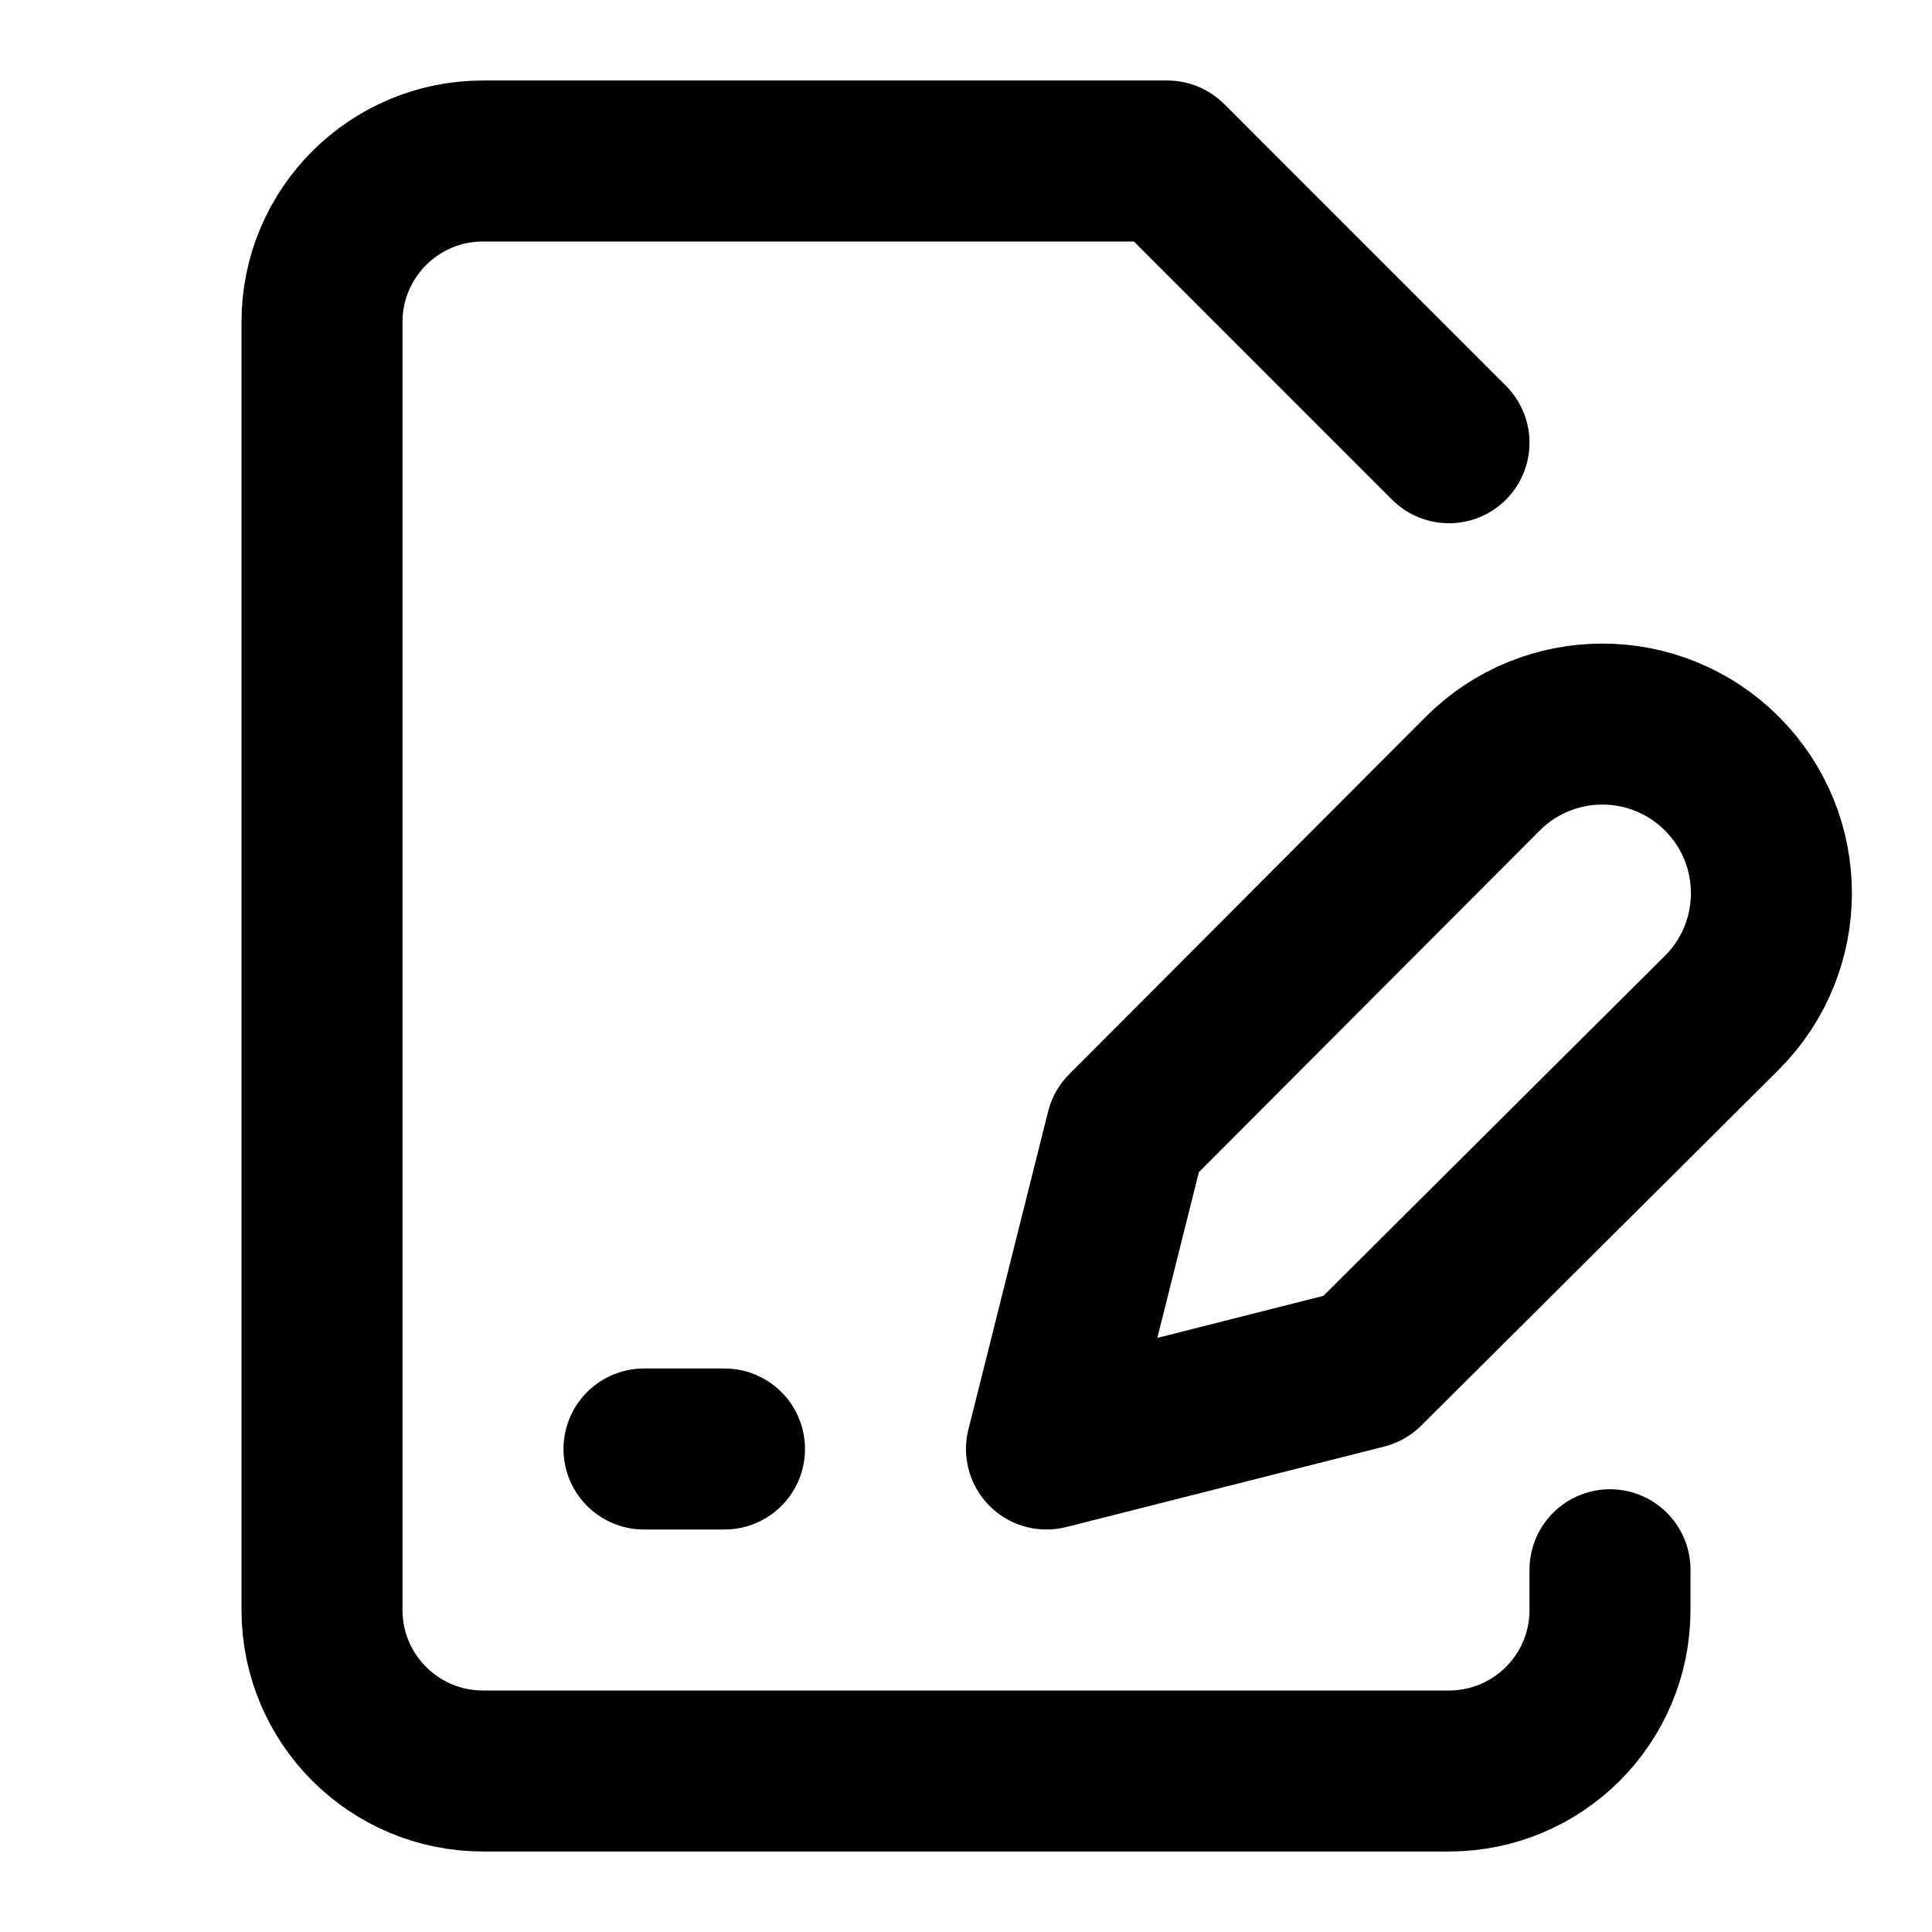
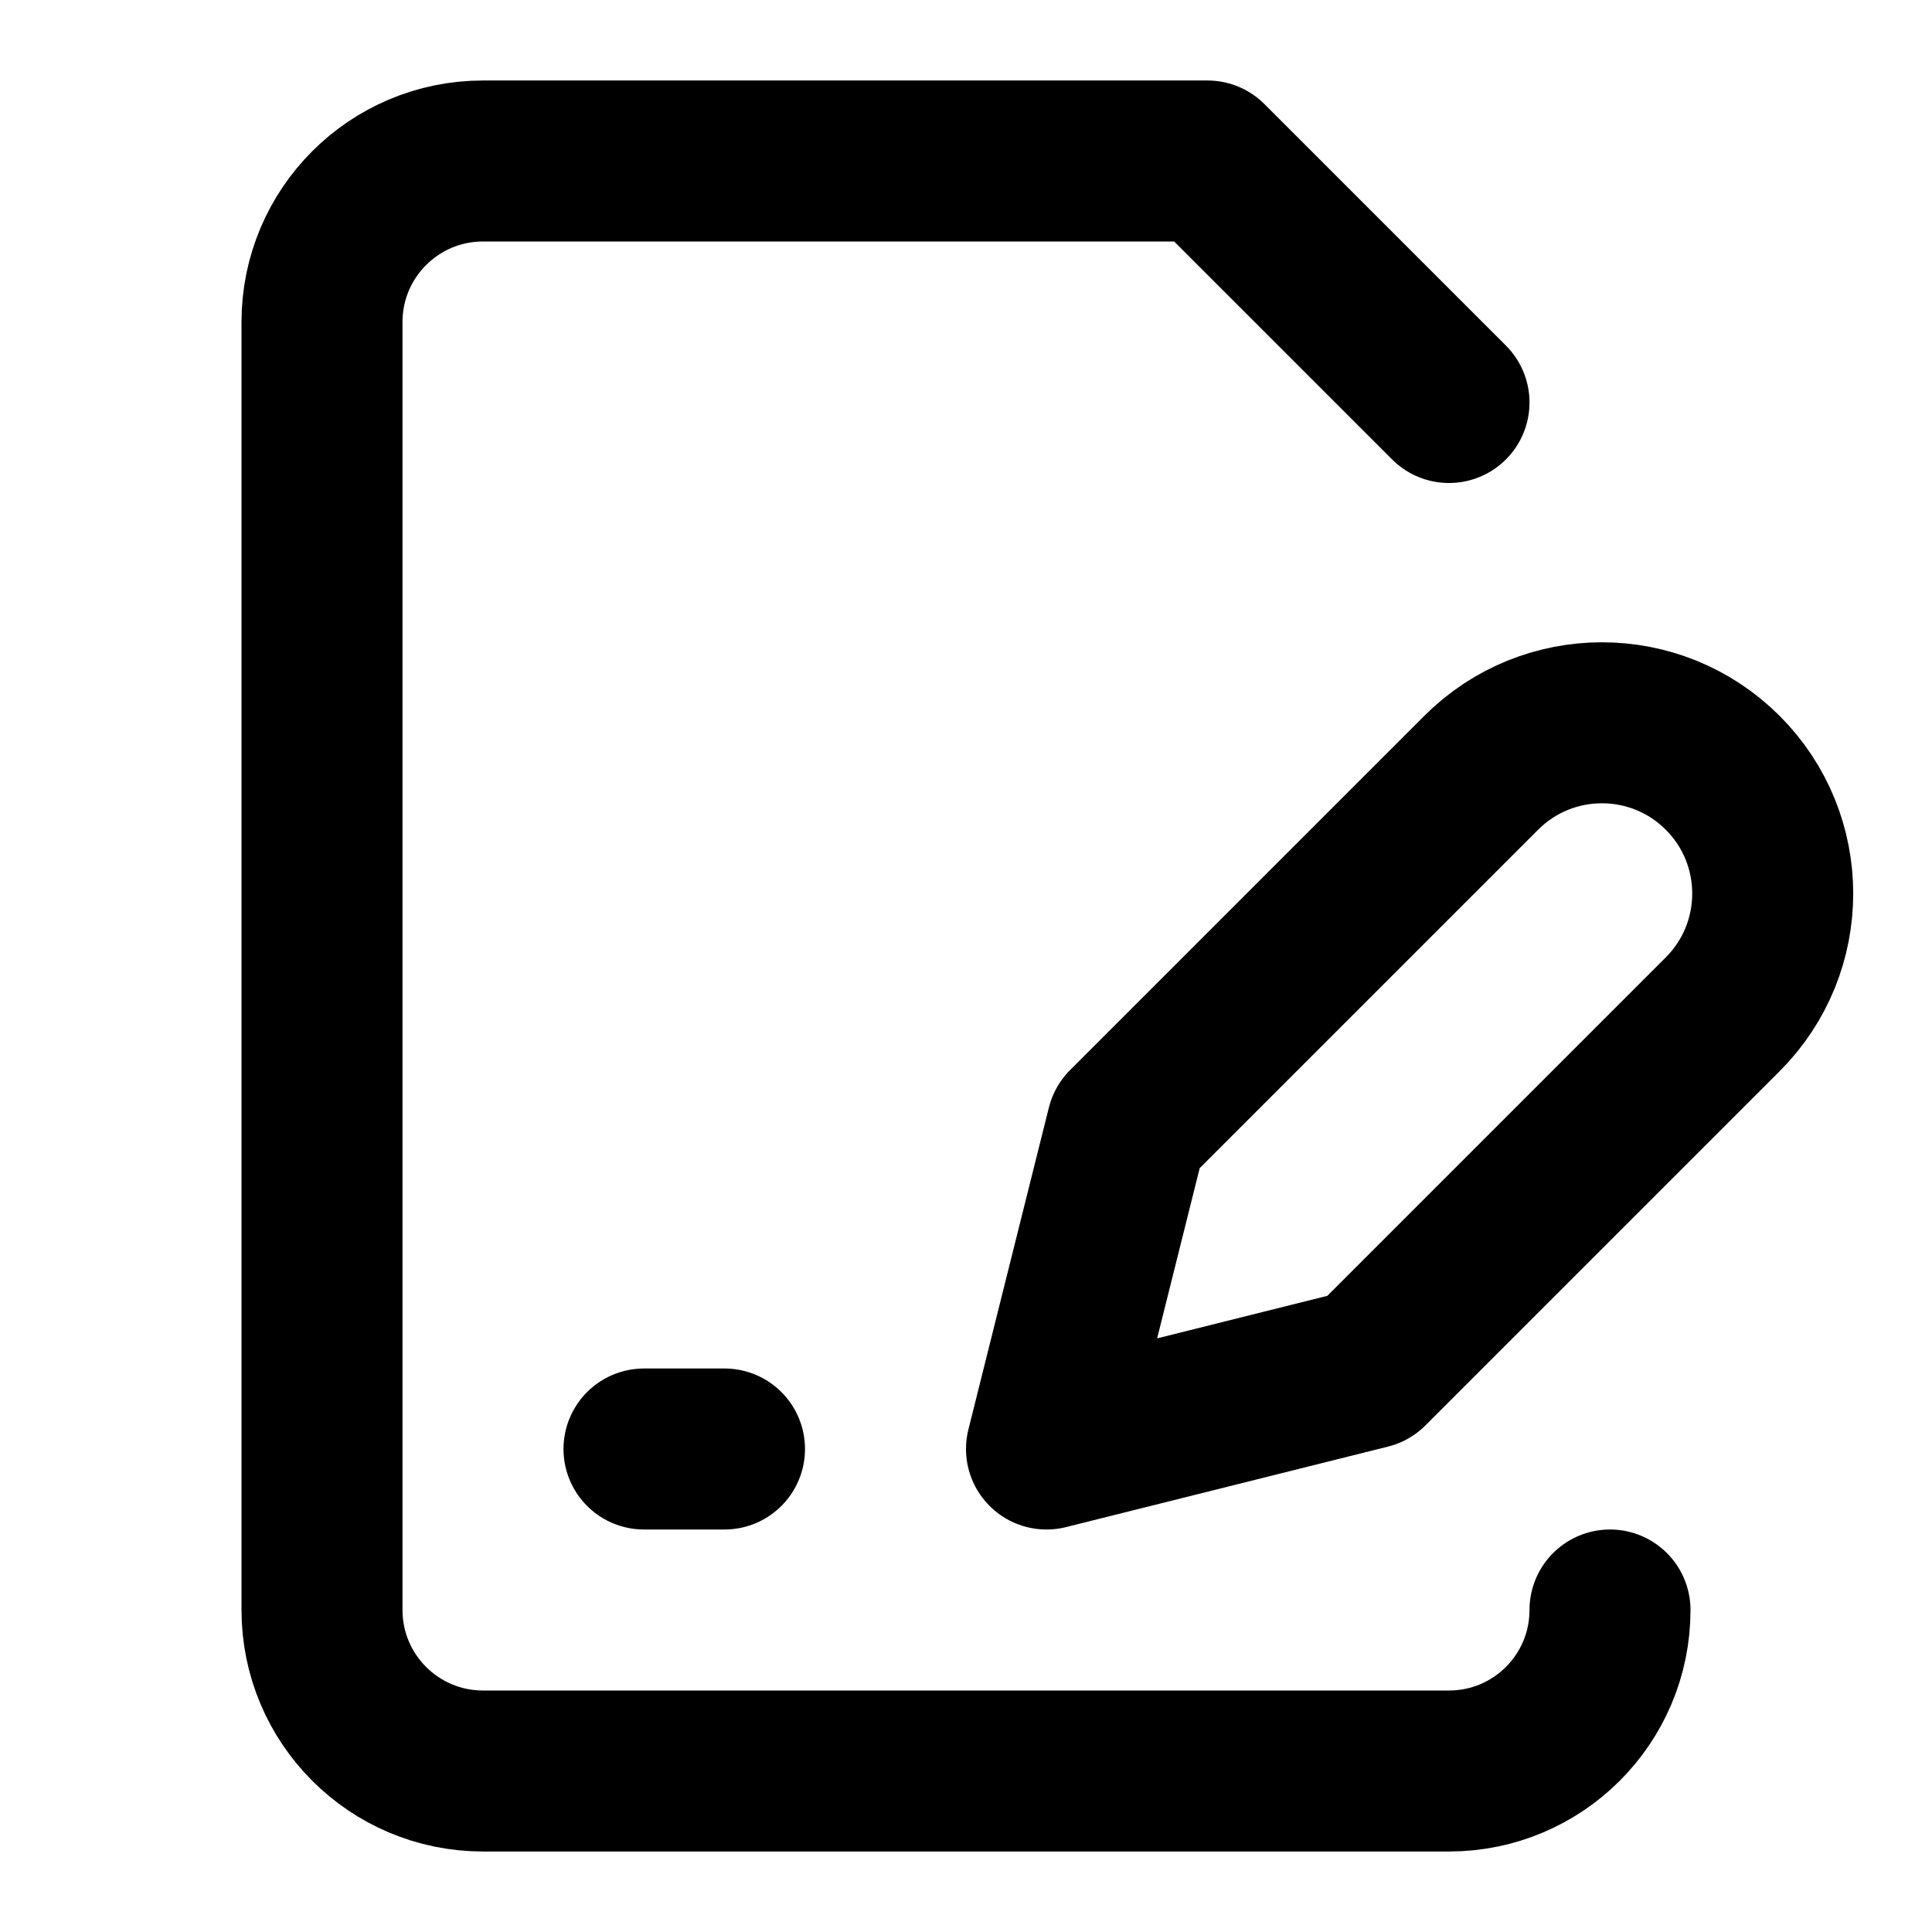
<svg xmlns="http://www.w3.org/2000/svg" width="24" height="24" viewBox="0 0 24 24" fill="none" stroke="currentColor" stroke-width="2" stroke-linecap="round" stroke-linejoin="round">
-   <path d="M20 19.5v.5a2 2 0 0 1-2 2H6a2 2 0 0 1-2-2V4a2 2 0 0 1 2-2h8.5L18 5.5" />
+   <path d="m18 5-3-3H6a2 2 0 0 0-2 2v16a2 2 0 0 0 2 2h12a2 2 0 0 0 2-2" />
  <path d="M8 18h1" />
-   <path d="M18.42 9.61a2.1 2.1 0 1 1 2.97 2.97L16.95 17 13 18l.99-3.95 4.43-4.44Z" />
+   <path d="M18.4 9.6a2 2 0 1 1 3 3L17 17l-4 1 1-4Z" />
</svg>
